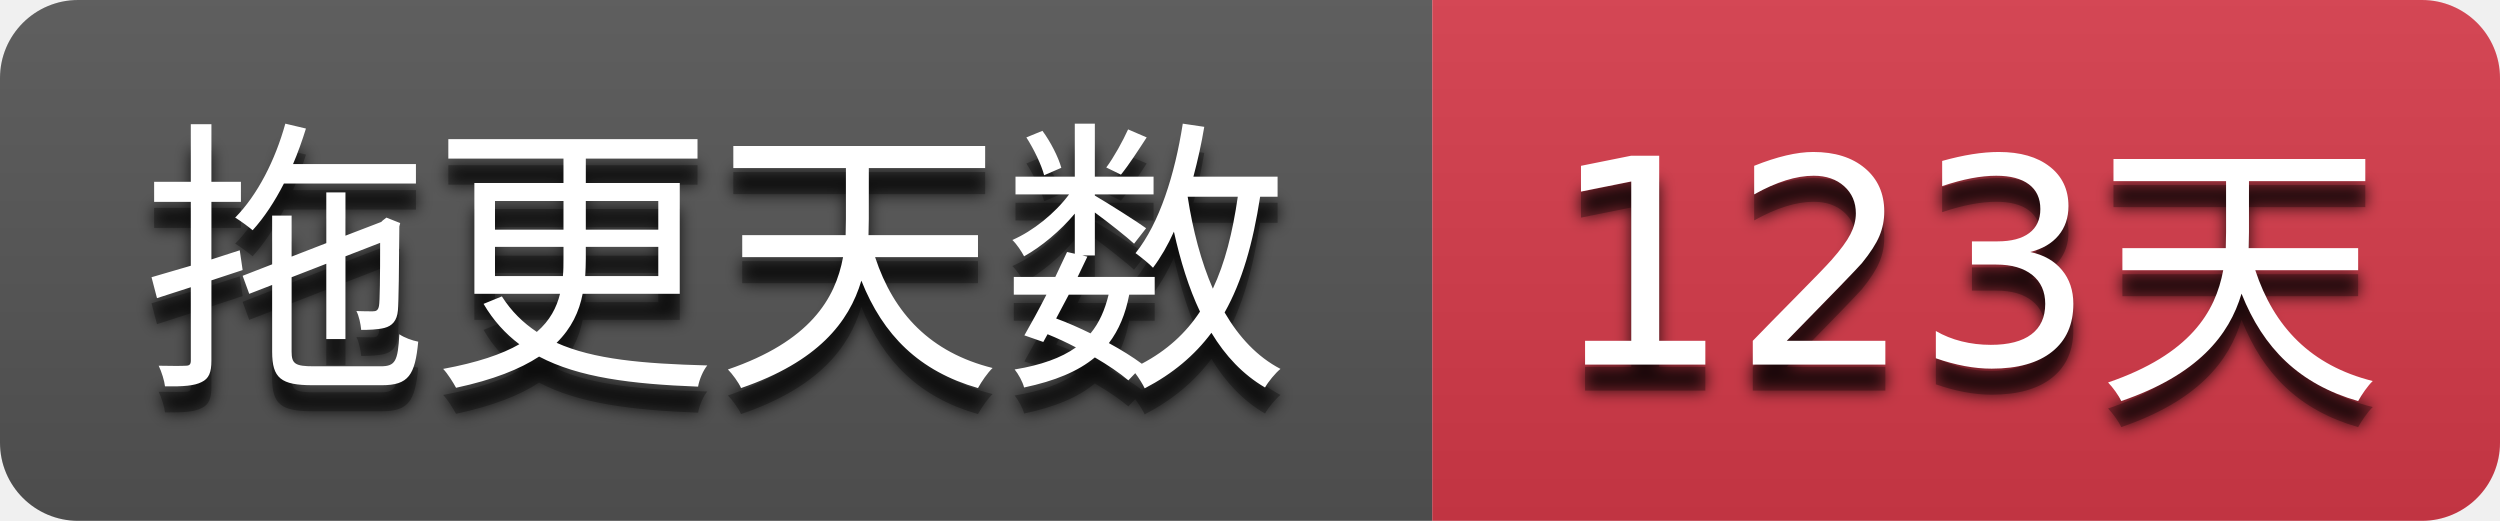
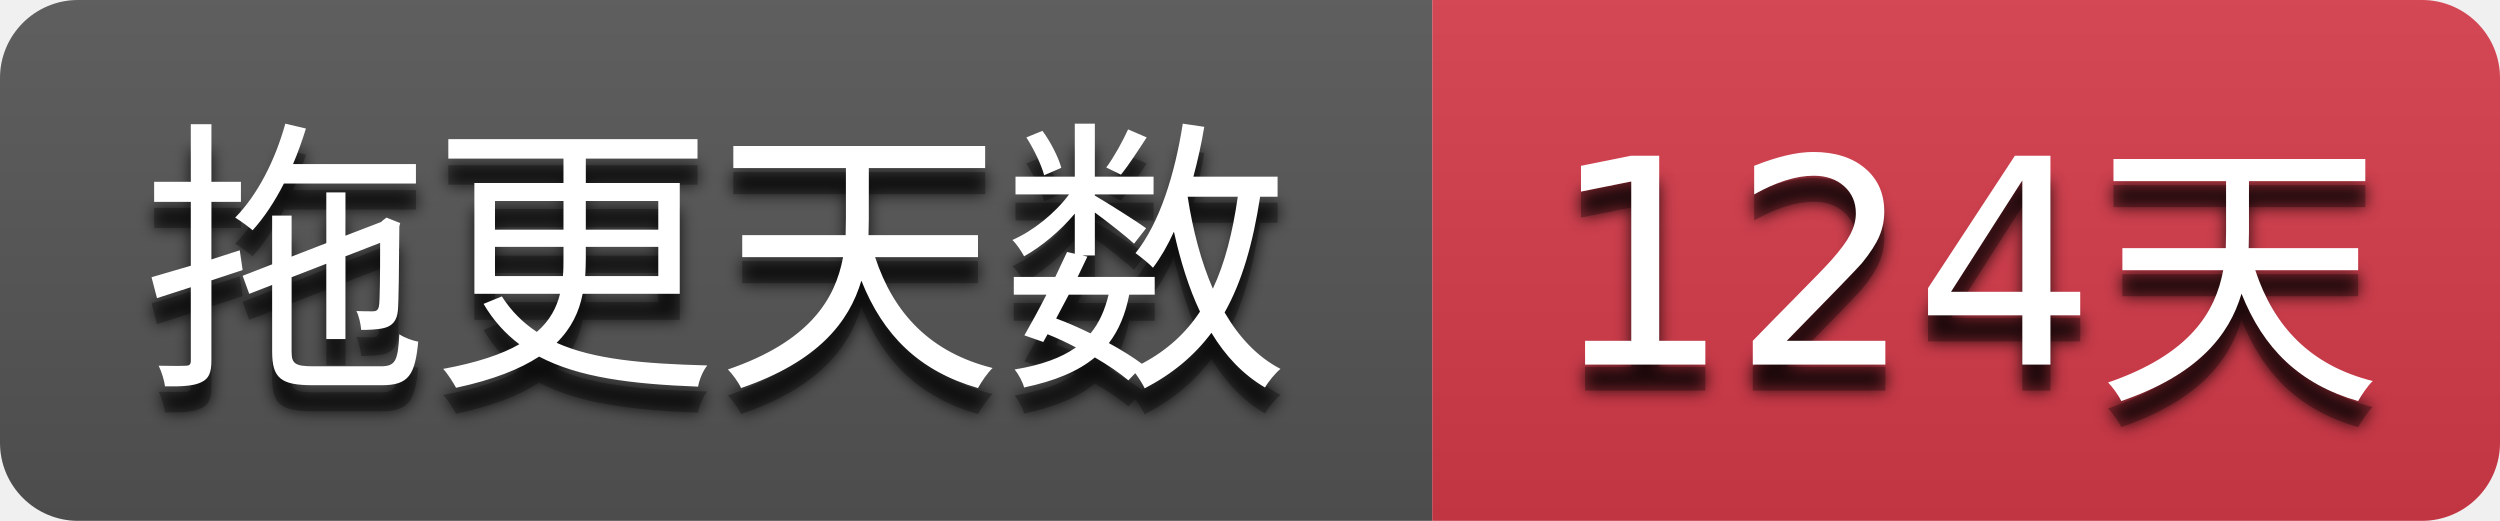
- <svg xmlns="http://www.w3.org/2000/svg" width="96" height="20" role="img" aria-label="拖更天数: 123天">
+ <svg xmlns="http://www.w3.org/2000/svg" width="96" height="20" role="img" aria-label="拖更天数: 124天">
  <filter id="blur">
    <feGaussianBlur stdDeviation="3" />
  </filter>
  <linearGradient id="s" x2="0" y2="100%">
    <stop offset="0" stop-color="#bbb" stop-opacity=".1" />
    <stop offset="1" stop-opacity=".1" />
  </linearGradient>
  <clipPath id="r">
    <rect width="96" height="20" rx="3" />
  </clipPath>
  <g clip-path="url(#r)">
    <rect width="55" height="20" fill="#555555" />
    <rect x="55" width="41" height="20" fill="#d73a4a" />
    <rect width="96" height="20" fill="url(#s)" />
  </g>
  <g fill="#ffffff" text-anchor="middle" font-family="Verdana,Geneva,DejaVu Sans,sans-serif" text-rendering="geometricPrecision" font-size="110">
    <g transform="scale(0.1)">
      <g aria-hidden="true" fill="#010101">
        <text x="275.0" y="150" fill-opacity=".8" filter="url(#blur)" textLength="450.0">拖更天数</text>
        <text x="275.0" y="150" fill-opacity=".3" textLength="450.0">拖更天数</text>
      </g>
      <text x="275.0" y="140" textLength="450.0">拖更天数</text>
    </g>
    <g transform="scale(0.1)">
      <g aria-hidden="true" fill="#010101">
-         <text x="755.0" y="150" fill-opacity=".8" filter="url(#blur)" textLength="310.0">123天</text>
-         <text x="755.0" y="150" fill-opacity=".3" textLength="310.0">123天</text>
+         <text x="755.0" y="150" fill-opacity=".8" filter="url(#blur)" textLength="310.0">124天</text>
+         <text x="755.0" y="150" fill-opacity=".3" textLength="310.0">124天</text>
      </g>
-       <text x="755.0" y="140" textLength="310.0">123天</text>
+       <text x="755.0" y="140" textLength="310.0">124天</text>
    </g>
  </g>
</svg>
